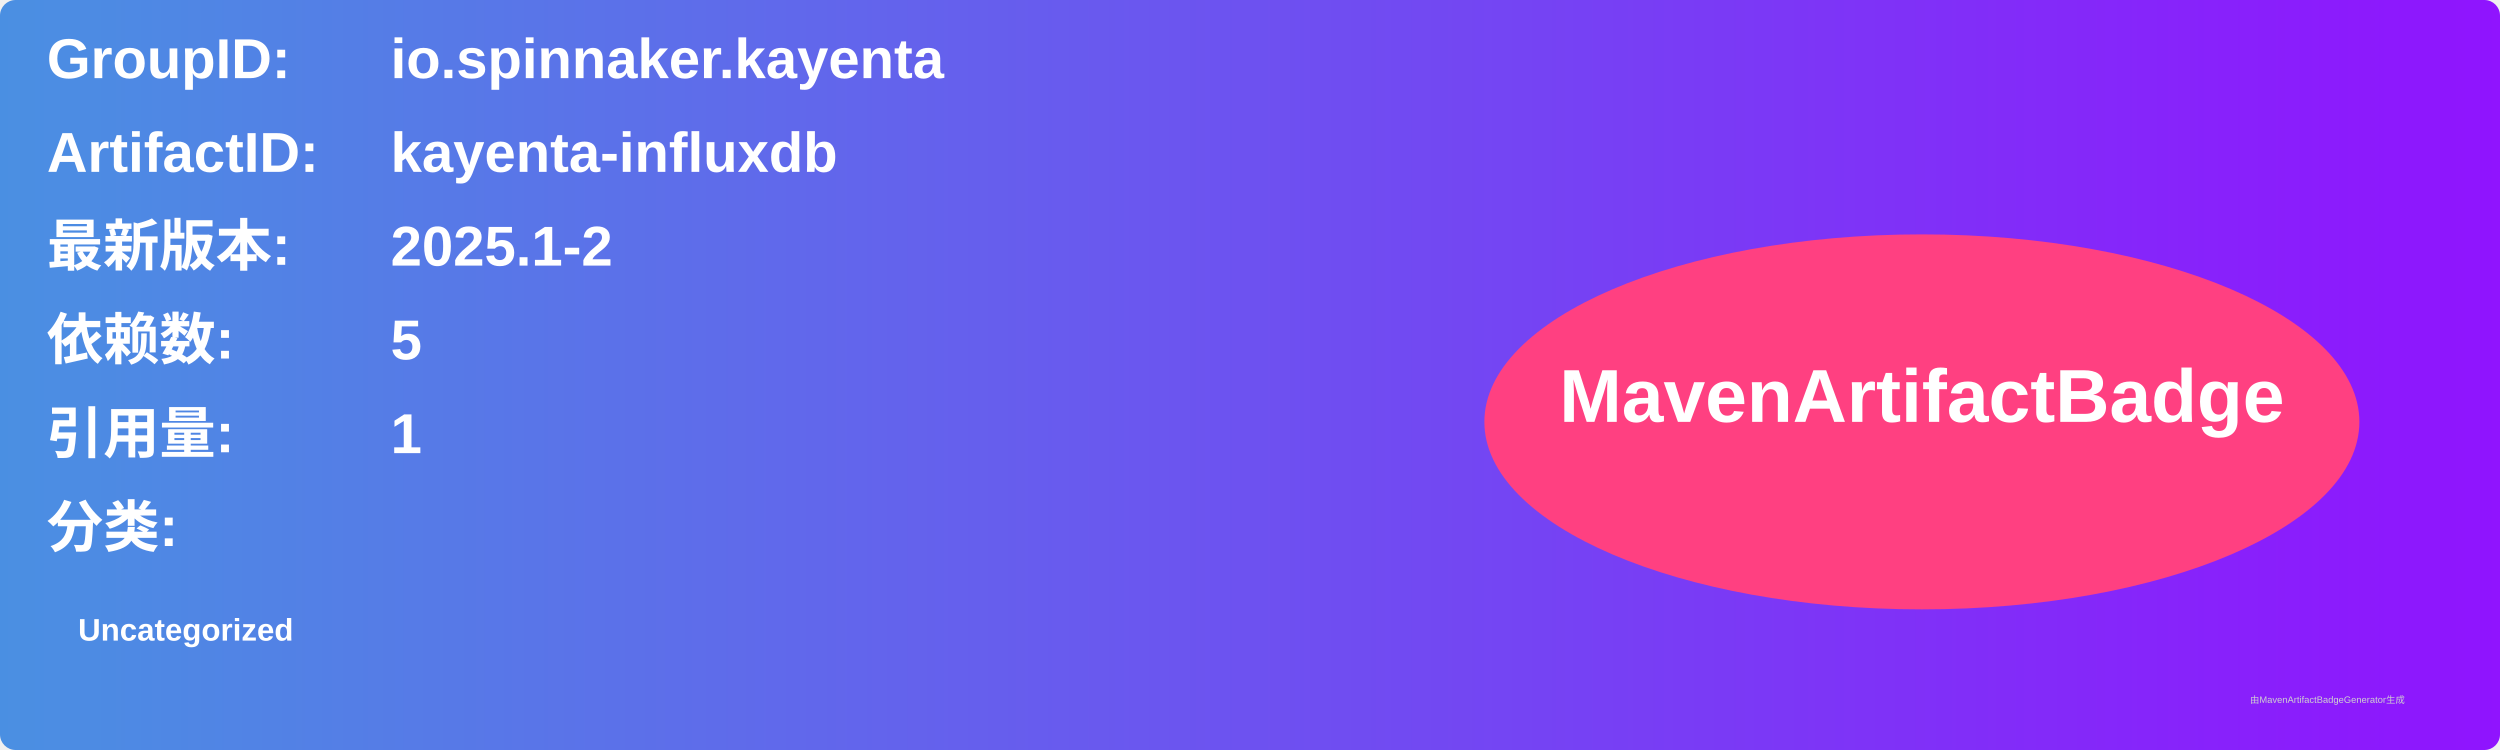
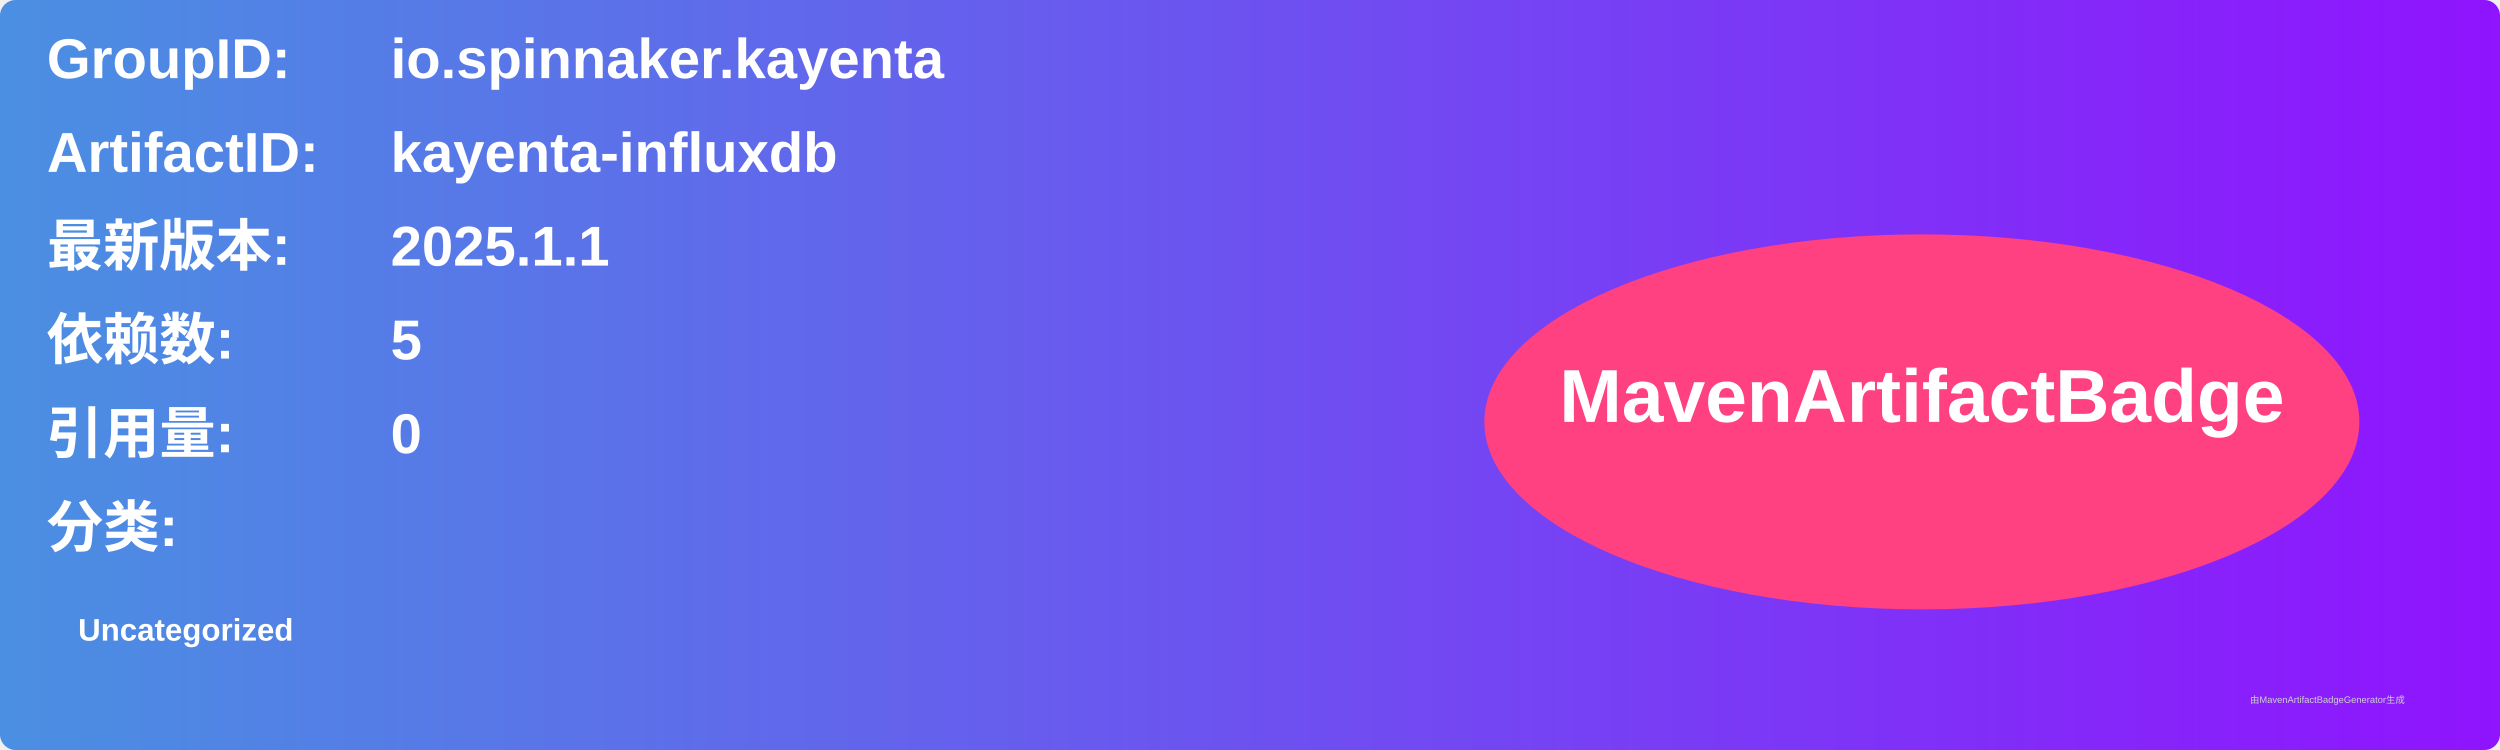
<svg xmlns="http://www.w3.org/2000/svg" width="800" height="240" viewBox="0 0 800 240">
  <linearGradient id="grad" x1="0%" y1="0%" x2="100%" y2="0%">
    <stop offset="0%" stop-color="#4a90e2" />
    <stop offset="100%" stop-color="#9013fe" />
  </linearGradient>
  <rect width="100%" height="100%" rx="5" ry="5" fill="url(#grad)" />
  <g transform="translate(15, 15)">
    <text x="0" y="10" font-family="Arial" font-size="18" fill="white" font-weight="bold" width="260">GroupID:</text>
    <text x="110" y="10" font-family="Arial" font-size="18" fill="white" font-weight="bold" width="460">io.spinnaker.kayenta</text>
    <text x="0" y="40" font-family="Arial" font-size="18" fill="white" font-weight="bold" width="260">ArtifactID:</text>
    <text x="110" y="40" font-family="Arial" font-size="18" fill="white" font-weight="bold" width="460">kayenta-influxdb</text>
    <text x="0" y="70" font-family="Arial" font-size="18" fill="white" font-weight="bold">最新版本:</text>
    <text x="110" y="70" font-family="Arial" font-size="18" fill="white" font-weight="bold">
-       <tspan font-weight="bold">2025.1-2</tspan>
+       <tspan font-weight="bold">2025.1.1</tspan>
    </text>
    <text x="0" y="100" font-family="Arial" font-size="18" fill="white" font-weight="bold">依赖数: </text>
    <text x="110" y="100" font-family="Arial" font-size="18" fill="white">
      <tspan font-weight="bold">5</tspan>
    </text>
    <text x="0" y="130" font-family="Arial" font-size="18" fill="white" font-weight="bold">引用量: </text>
    <text x="110" y="130" font-family="Arial" font-size="18" fill="white">
-       <tspan font-weight="bold">1</tspan>
+       <tspan font-weight="bold">0</tspan>
    </text>
    <text x="0" y="160" font-family="Arial" font-size="18" fill="white" font-weight="bold">分类:</text>
    <text x="10" y="190" font-family="Arial" font-size="10" fill="white">
      <tspan font-weight="bold">Uncategorized</tspan>
    </text>
    <ellipse cx="600" cy="120" rx="140" ry="60" fill="#ff4081" />
    <text x="600" y="120" text-anchor="middle" font-family="Arial" font-size="24" fill="white" font-weight="bold">MavenArtifactBadge</text>
  </g>
  <text x="720" y="225" font-family="Arial" font-size="3" fill="#d0d0d0">由MavenArtifactBadgeGenerator生成</text>
</svg>
